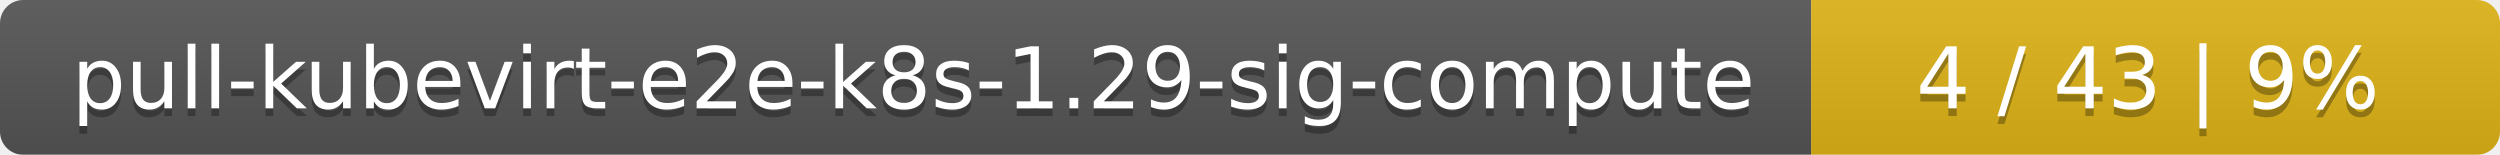
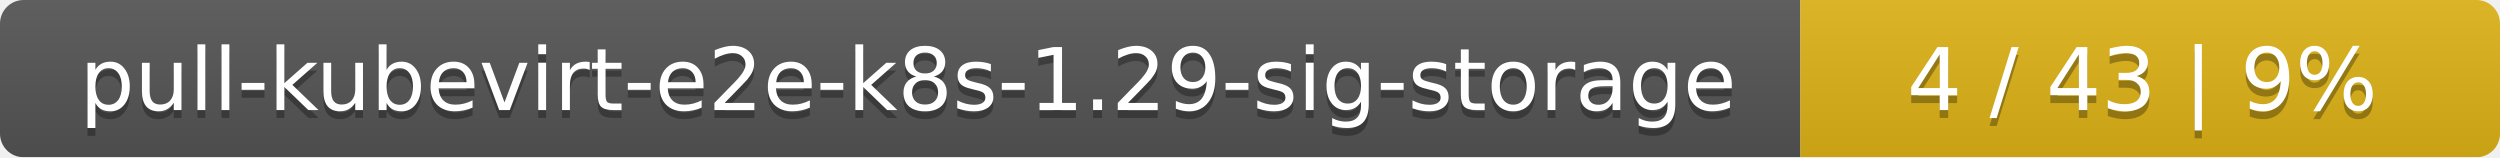
- <svg xmlns="http://www.w3.org/2000/svg" width="323" height="20">
+ <svg xmlns="http://www.w3.org/2000/svg" width="318" height="20">
  <linearGradient id="smooth" x2="0" y2="100%">
    <stop offset="0" stop-color="#bbb" stop-opacity=".1" />
    <stop offset="1" stop-opacity=".1" />
  </linearGradient>
  <mask id="round">
-     <rect width="323" height="20" rx="3" fill="#fff" />
+     <rect width="318" height="20" rx="3" fill="#fff" />
  </mask>
  <g mask="url(#round)">
-     <rect width="234" height="20" fill="#555" />
-     <rect x="234" width="89" height="20" fill="#dfb317" />
-     <rect width="323" height="20" fill="url(#smooth)" />
+     <rect width="229" height="20" fill="#555" />
+     <rect x="229" width="89" height="20" fill="#dfb317" />
+     <rect width="318" height="20" fill="url(#smooth)" />
  </g>
  <g fill="#fff" text-anchor="middle" font-family="DejaVu Sans,Verdana,Geneva,sans-serif" font-size="11">
-     <text x="118" y="15" fill="#010101" fill-opacity=".3">pull-kubevirt-e2e-k8s-1.29-sig-compute</text>
-     <text x="118" y="14">pull-kubevirt-e2e-k8s-1.29-sig-compute</text>
-     <text x="277.5" y="15" fill="#010101" fill-opacity=".3">4 / 43    |    9%</text>
-     <text x="277.5" y="14">4 / 43    |    9%</text>
+     <text x="115.5" y="15" fill="#010101" fill-opacity=".3">pull-kubevirt-e2e-k8s-1.29-sig-storage</text>
+     <text x="115.5" y="14">pull-kubevirt-e2e-k8s-1.29-sig-storage</text>
+     <text x="272.5" y="15" fill="#010101" fill-opacity=".3">4 / 43    |    9%</text>
+     <text x="272.5" y="14">4 / 43    |    9%</text>
  </g>
</svg>
